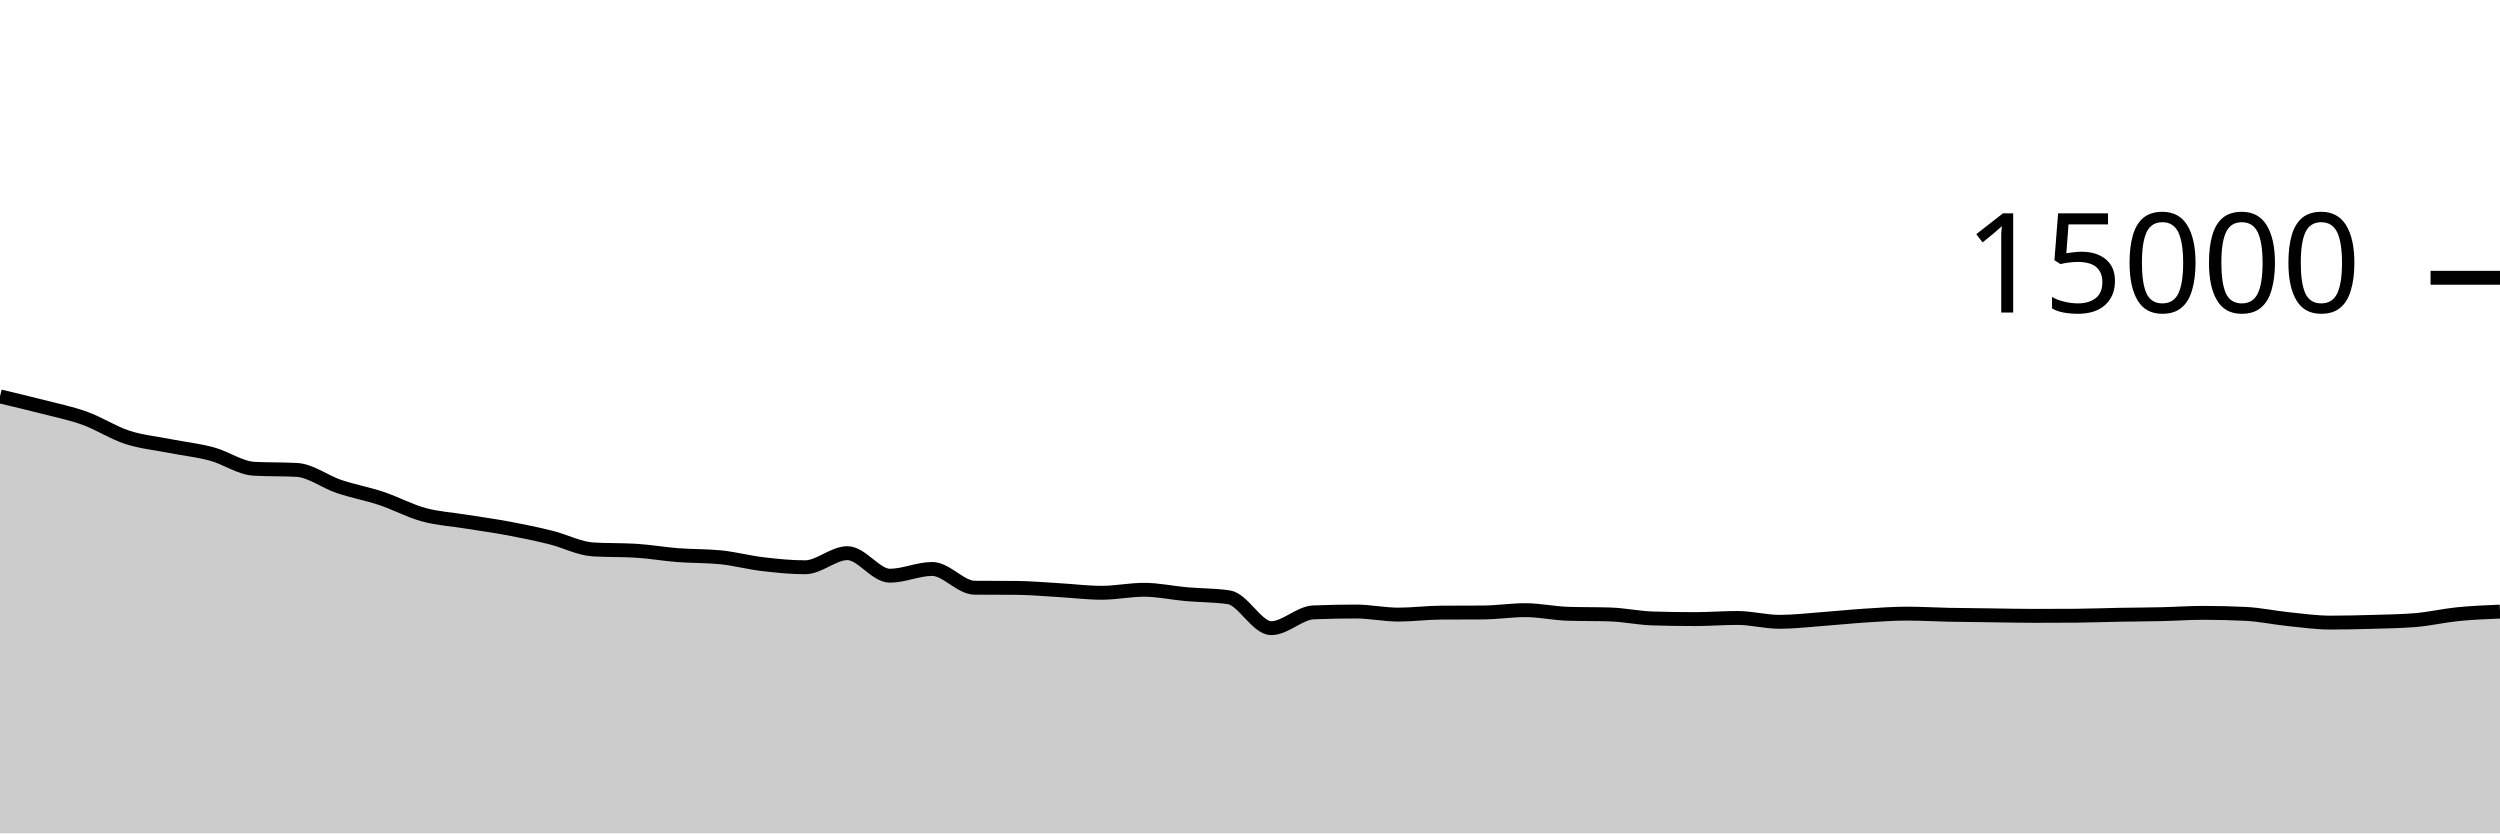
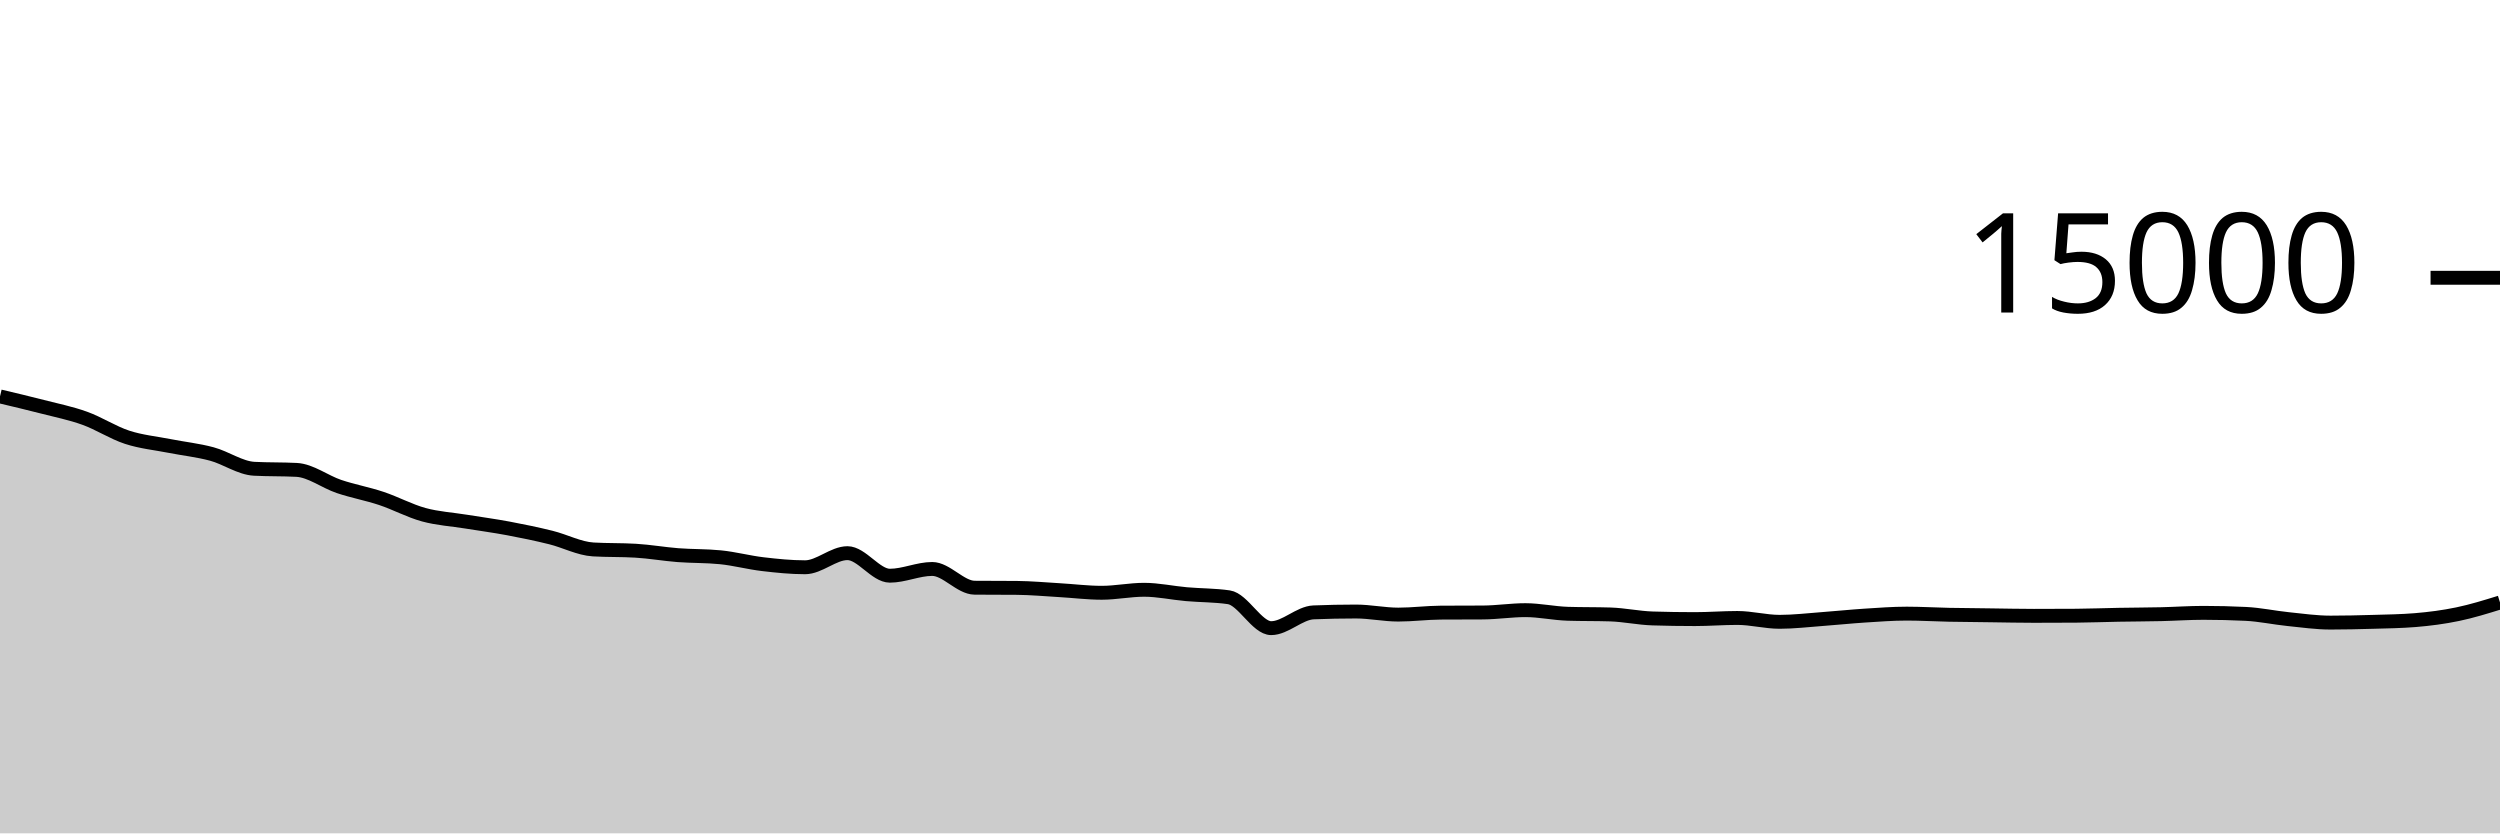
<svg xmlns="http://www.w3.org/2000/svg" viewBox="0 0 180 60">
  <g transform="translate(0,20)">
-     <path class="area" fill="rgba(0, 0, 0, 0.2)" d="M0,8.541C1.017,8.782,2.034,9.023,3.051,9.285C4.068,9.548,5.085,9.748,6.102,10.115C7.119,10.481,8.136,11.15,9.153,11.483C10.169,11.815,11.186,11.908,12.203,12.109C13.22,12.31,14.237,12.414,15.254,12.688C16.271,12.962,17.288,13.699,18.305,13.752C19.322,13.805,20.339,13.779,21.356,13.832C22.373,13.885,23.39,14.684,24.407,15.027C25.424,15.369,26.441,15.549,27.458,15.888C28.475,16.227,29.492,16.78,30.508,17.059C31.525,17.337,32.542,17.392,33.559,17.557C34.576,17.722,35.593,17.857,36.61,18.048C37.627,18.239,38.644,18.449,39.661,18.701C40.678,18.953,41.695,19.5,42.712,19.56C43.729,19.62,44.746,19.59,45.763,19.651C46.78,19.711,47.797,19.892,48.814,19.971C49.831,20.049,50.847,20.021,51.864,20.123C52.881,20.224,53.898,20.499,54.915,20.619C55.932,20.739,56.949,20.843,57.966,20.843C58.983,20.843,60,19.827,61.017,19.827C62.034,19.827,63.051,21.451,64.068,21.451C65.085,21.451,66.102,20.965,67.119,20.965C68.136,20.965,69.153,22.306,70.169,22.315C71.186,22.324,72.203,22.319,73.22,22.328C74.237,22.337,75.254,22.432,76.271,22.491C77.288,22.549,78.305,22.68,79.322,22.68C80.339,22.68,81.356,22.464,82.373,22.464C83.39,22.464,84.407,22.692,85.424,22.781C86.441,22.871,87.458,22.855,88.475,23.003C89.492,23.15,90.508,25.227,91.525,25.227C92.542,25.227,93.559,24.132,94.576,24.091C95.593,24.05,96.61,24.029,97.627,24.029C98.644,24.029,99.661,24.251,100.678,24.251C101.695,24.251,102.712,24.116,103.729,24.109C104.746,24.102,105.763,24.106,106.78,24.099C107.797,24.092,108.814,23.931,109.831,23.931C110.847,23.931,111.864,24.16,112.881,24.192C113.898,24.224,114.915,24.208,115.932,24.24C116.949,24.272,117.966,24.496,118.983,24.528C120,24.56,121.017,24.576,122.034,24.576C123.051,24.576,124.068,24.493,125.085,24.493C126.102,24.493,127.119,24.771,128.136,24.771C129.153,24.771,130.169,24.648,131.186,24.573C132.203,24.499,133.22,24.391,134.237,24.325C135.254,24.26,136.271,24.181,137.288,24.181C138.305,24.181,139.322,24.244,140.339,24.264C141.356,24.284,142.373,24.291,143.39,24.304C144.407,24.317,145.424,24.341,146.441,24.341C147.458,24.341,148.475,24.338,149.492,24.331C150.508,24.324,151.525,24.282,152.542,24.264C153.559,24.246,154.576,24.244,155.593,24.221C156.61,24.198,157.627,24.125,158.644,24.125C159.661,24.125,160.678,24.15,161.695,24.2C162.712,24.25,163.729,24.472,164.746,24.576C165.763,24.68,166.78,24.827,167.797,24.827C168.814,24.827,169.831,24.803,170.847,24.773C171.864,24.744,172.881,24.732,173.898,24.648C174.915,24.564,175.932,24.324,176.949,24.221C177.966,24.119,178.983,24.077,180,24.035L180,40C178.983,40,177.966,40,176.949,40C175.932,40,174.915,40,173.898,40C172.881,40,171.864,40,170.847,40C169.831,40,168.814,40,167.797,40C166.78,40,165.763,40,164.746,40C163.729,40,162.712,40,161.695,40C160.678,40,159.661,40,158.644,40C157.627,40,156.61,40,155.593,40C154.576,40,153.559,40,152.542,40C151.525,40,150.508,40,149.492,40C148.475,40,147.458,40,146.441,40C145.424,40,144.407,40,143.39,40C142.373,40,141.356,40,140.339,40C139.322,40,138.305,40,137.288,40C136.271,40,135.254,40,134.237,40C133.22,40,132.203,40,131.186,40C130.169,40,129.153,40,128.136,40C127.119,40,126.102,40,125.085,40C124.068,40,123.051,40,122.034,40C121.017,40,120,40,118.983,40C117.966,40,116.949,40,115.932,40C114.915,40,113.898,40,112.881,40C111.864,40,110.847,40,109.831,40C108.814,40,107.797,40,106.78,40C105.763,40,104.746,40,103.729,40C102.712,40,101.695,40,100.678,40C99.661,40,98.644,40,97.627,40C96.61,40,95.593,40,94.576,40C93.559,40,92.542,40,91.525,40C90.508,40,89.492,40,88.475,40C87.458,40,86.441,40,85.424,40C84.407,40,83.39,40,82.373,40C81.356,40,80.339,40,79.322,40C78.305,40,77.288,40,76.271,40C75.254,40,74.237,40,73.22,40C72.203,40,71.186,40,70.169,40C69.153,40,68.136,40,67.119,40C66.102,40,65.085,40,64.068,40C63.051,40,62.034,40,61.017,40C60,40,58.983,40,57.966,40C56.949,40,55.932,40,54.915,40C53.898,40,52.881,40,51.864,40C50.847,40,49.831,40,48.814,40C47.797,40,46.78,40,45.763,40C44.746,40,43.729,40,42.712,40C41.695,40,40.678,40,39.661,40C38.644,40,37.627,40,36.61,40C35.593,40,34.576,40,33.559,40C32.542,40,31.525,40,30.508,40C29.492,40,28.475,40,27.458,40C26.441,40,25.424,40,24.407,40C23.39,40,22.373,40,21.356,40C20.339,40,19.322,40,18.305,40C17.288,40,16.271,40,15.254,40C14.237,40,13.22,40,12.203,40C11.186,40,10.169,40,9.153,40C8.136,40,7.119,40,6.102,40C5.085,40,4.068,40,3.051,40C2.034,40,1.017,40,0,40Z" />
-     <path class="line" stroke="black" fill="none" d="M0,8.541C1.017,8.782,2.034,9.023,3.051,9.285C4.068,9.548,5.085,9.748,6.102,10.115C7.119,10.481,8.136,11.15,9.153,11.483C10.169,11.815,11.186,11.908,12.203,12.109C13.22,12.31,14.237,12.414,15.254,12.688C16.271,12.962,17.288,13.699,18.305,13.752C19.322,13.805,20.339,13.779,21.356,13.832C22.373,13.885,23.39,14.684,24.407,15.027C25.424,15.369,26.441,15.549,27.458,15.888C28.475,16.227,29.492,16.78,30.508,17.059C31.525,17.337,32.542,17.392,33.559,17.557C34.576,17.722,35.593,17.857,36.61,18.048C37.627,18.239,38.644,18.449,39.661,18.701C40.678,18.953,41.695,19.5,42.712,19.56C43.729,19.62,44.746,19.59,45.763,19.651C46.78,19.711,47.797,19.892,48.814,19.971C49.831,20.049,50.847,20.021,51.864,20.123C52.881,20.224,53.898,20.499,54.915,20.619C55.932,20.739,56.949,20.843,57.966,20.843C58.983,20.843,60,19.827,61.017,19.827C62.034,19.827,63.051,21.451,64.068,21.451C65.085,21.451,66.102,20.965,67.119,20.965C68.136,20.965,69.153,22.306,70.169,22.315C71.186,22.324,72.203,22.319,73.22,22.328C74.237,22.337,75.254,22.432,76.271,22.491C77.288,22.549,78.305,22.68,79.322,22.68C80.339,22.68,81.356,22.464,82.373,22.464C83.39,22.464,84.407,22.692,85.424,22.781C86.441,22.871,87.458,22.855,88.475,23.003C89.492,23.15,90.508,25.227,91.525,25.227C92.542,25.227,93.559,24.132,94.576,24.091C95.593,24.05,96.61,24.029,97.627,24.029C98.644,24.029,99.661,24.251,100.678,24.251C101.695,24.251,102.712,24.116,103.729,24.109C104.746,24.102,105.763,24.106,106.78,24.099C107.797,24.092,108.814,23.931,109.831,23.931C110.847,23.931,111.864,24.16,112.881,24.192C113.898,24.224,114.915,24.208,115.932,24.24C116.949,24.272,117.966,24.496,118.983,24.528C120,24.56,121.017,24.576,122.034,24.576C123.051,24.576,124.068,24.493,125.085,24.493C126.102,24.493,127.119,24.771,128.136,24.771C129.153,24.771,130.169,24.648,131.186,24.573C132.203,24.499,133.22,24.391,134.237,24.325C135.254,24.26,136.271,24.181,137.288,24.181C138.305,24.181,139.322,24.244,140.339,24.264C141.356,24.284,142.373,24.291,143.39,24.304C144.407,24.317,145.424,24.341,146.441,24.341C147.458,24.341,148.475,24.338,149.492,24.331C150.508,24.324,151.525,24.282,152.542,24.264C153.559,24.246,154.576,24.244,155.593,24.221C156.61,24.198,157.627,24.125,158.644,24.125C159.661,24.125,160.678,24.15,161.695,24.2C162.712,24.25,163.729,24.472,164.746,24.576C165.763,24.68,166.78,24.827,167.797,24.827C168.814,24.827,169.831,24.803,170.847,24.773C171.864,24.744,172.881,24.732,173.898,24.648C174.915,24.564,175.932,24.324,176.949,24.221C177.966,24.119,178.983,24.077,180,24.035" />
+     <path class="area" fill="rgba(0, 0, 0, 0.2)" d="M0,8.541C1.017,8.782,2.034,9.023,3.051,9.285C4.068,9.548,5.085,9.748,6.102,10.115C7.119,10.481,8.136,11.15,9.153,11.483C10.169,11.815,11.186,11.908,12.203,12.109C13.22,12.31,14.237,12.414,15.254,12.688C16.271,12.962,17.288,13.699,18.305,13.752C19.322,13.805,20.339,13.779,21.356,13.832C22.373,13.885,23.39,14.684,24.407,15.027C25.424,15.369,26.441,15.549,27.458,15.888C28.475,16.227,29.492,16.78,30.508,17.059C31.525,17.337,32.542,17.392,33.559,17.557C34.576,17.722,35.593,17.857,36.61,18.048C37.627,18.239,38.644,18.449,39.661,18.701C40.678,18.953,41.695,19.5,42.712,19.56C43.729,19.62,44.746,19.59,45.763,19.651C46.78,19.711,47.797,19.892,48.814,19.971C49.831,20.049,50.847,20.021,51.864,20.123C52.881,20.224,53.898,20.499,54.915,20.619C55.932,20.739,56.949,20.843,57.966,20.843C58.983,20.843,60,19.827,61.017,19.827C62.034,19.827,63.051,21.451,64.068,21.451C65.085,21.451,66.102,20.965,67.119,20.965C68.136,20.965,69.153,22.306,70.169,22.315C71.186,22.324,72.203,22.319,73.22,22.328C74.237,22.337,75.254,22.432,76.271,22.491C77.288,22.549,78.305,22.68,79.322,22.68C80.339,22.68,81.356,22.464,82.373,22.464C83.39,22.464,84.407,22.692,85.424,22.781C86.441,22.871,87.458,22.855,88.475,23.003C89.492,23.15,90.508,25.227,91.525,25.227C92.542,25.227,93.559,24.132,94.576,24.091C95.593,24.05,96.61,24.029,97.627,24.029C98.644,24.029,99.661,24.251,100.678,24.251C101.695,24.251,102.712,24.116,103.729,24.109C104.746,24.102,105.763,24.106,106.78,24.099C107.797,24.092,108.814,23.931,109.831,23.931C110.847,23.931,111.864,24.16,112.881,24.192C113.898,24.224,114.915,24.208,115.932,24.24C116.949,24.272,117.966,24.496,118.983,24.528C120,24.56,121.017,24.576,122.034,24.576C123.051,24.576,124.068,24.493,125.085,24.493C126.102,24.493,127.119,24.771,128.136,24.771C129.153,24.771,130.169,24.648,131.186,24.573C132.203,24.499,133.22,24.391,134.237,24.325C135.254,24.26,136.271,24.181,137.288,24.181C138.305,24.181,139.322,24.244,140.339,24.264C141.356,24.284,142.373,24.291,143.39,24.304C144.407,24.317,145.424,24.341,146.441,24.341C147.458,24.341,148.475,24.338,149.492,24.331C150.508,24.324,151.525,24.282,152.542,24.264C153.559,24.246,154.576,24.244,155.593,24.221C156.61,24.198,157.627,24.125,158.644,24.125C159.661,24.125,160.678,24.15,161.695,24.2C162.712,24.25,163.729,24.472,164.746,24.576C165.763,24.68,166.78,24.827,167.797,24.827C168.814,24.827,169.831,24.803,170.847,24.773C171.864,24.744,172.881,24.732,173.898,24.648C174.915,24.564,175.932,24.433,176.949,24.221C177.966,24.01,178.983,23.694,180,23.379L180,40C178.983,40,177.966,40,176.949,40C175.932,40,174.915,40,173.898,40C172.881,40,171.864,40,170.847,40C169.831,40,168.814,40,167.797,40C166.78,40,165.763,40,164.746,40C163.729,40,162.712,40,161.695,40C160.678,40,159.661,40,158.644,40C157.627,40,156.61,40,155.593,40C154.576,40,153.559,40,152.542,40C151.525,40,150.508,40,149.492,40C148.475,40,147.458,40,146.441,40C145.424,40,144.407,40,143.39,40C142.373,40,141.356,40,140.339,40C139.322,40,138.305,40,137.288,40C136.271,40,135.254,40,134.237,40C133.22,40,132.203,40,131.186,40C130.169,40,129.153,40,128.136,40C127.119,40,126.102,40,125.085,40C124.068,40,123.051,40,122.034,40C121.017,40,120,40,118.983,40C117.966,40,116.949,40,115.932,40C114.915,40,113.898,40,112.881,40C111.864,40,110.847,40,109.831,40C108.814,40,107.797,40,106.78,40C105.763,40,104.746,40,103.729,40C102.712,40,101.695,40,100.678,40C99.661,40,98.644,40,97.627,40C96.61,40,95.593,40,94.576,40C93.559,40,92.542,40,91.525,40C90.508,40,89.492,40,88.475,40C87.458,40,86.441,40,85.424,40C84.407,40,83.39,40,82.373,40C81.356,40,80.339,40,79.322,40C78.305,40,77.288,40,76.271,40C75.254,40,74.237,40,73.22,40C72.203,40,71.186,40,70.169,40C69.153,40,68.136,40,67.119,40C66.102,40,65.085,40,64.068,40C63.051,40,62.034,40,61.017,40C60,40,58.983,40,57.966,40C56.949,40,55.932,40,54.915,40C53.898,40,52.881,40,51.864,40C50.847,40,49.831,40,48.814,40C47.797,40,46.78,40,45.763,40C44.746,40,43.729,40,42.712,40C41.695,40,40.678,40,39.661,40C38.644,40,37.627,40,36.61,40C35.593,40,34.576,40,33.559,40C32.542,40,31.525,40,30.508,40C29.492,40,28.475,40,27.458,40C26.441,40,25.424,40,24.407,40C23.39,40,22.373,40,21.356,40C20.339,40,19.322,40,18.305,40C17.288,40,16.271,40,15.254,40C14.237,40,13.22,40,12.203,40C11.186,40,10.169,40,9.153,40C8.136,40,7.119,40,6.102,40C5.085,40,4.068,40,3.051,40C2.034,40,1.017,40,0,40Z" />
+     <path class="line" stroke="black" fill="none" d="M0,8.541C1.017,8.782,2.034,9.023,3.051,9.285C4.068,9.548,5.085,9.748,6.102,10.115C7.119,10.481,8.136,11.15,9.153,11.483C10.169,11.815,11.186,11.908,12.203,12.109C13.22,12.31,14.237,12.414,15.254,12.688C16.271,12.962,17.288,13.699,18.305,13.752C19.322,13.805,20.339,13.779,21.356,13.832C22.373,13.885,23.39,14.684,24.407,15.027C25.424,15.369,26.441,15.549,27.458,15.888C28.475,16.227,29.492,16.78,30.508,17.059C31.525,17.337,32.542,17.392,33.559,17.557C34.576,17.722,35.593,17.857,36.61,18.048C37.627,18.239,38.644,18.449,39.661,18.701C40.678,18.953,41.695,19.5,42.712,19.56C43.729,19.62,44.746,19.59,45.763,19.651C46.78,19.711,47.797,19.892,48.814,19.971C49.831,20.049,50.847,20.021,51.864,20.123C52.881,20.224,53.898,20.499,54.915,20.619C55.932,20.739,56.949,20.843,57.966,20.843C58.983,20.843,60,19.827,61.017,19.827C62.034,19.827,63.051,21.451,64.068,21.451C65.085,21.451,66.102,20.965,67.119,20.965C68.136,20.965,69.153,22.306,70.169,22.315C71.186,22.324,72.203,22.319,73.22,22.328C74.237,22.337,75.254,22.432,76.271,22.491C77.288,22.549,78.305,22.68,79.322,22.68C80.339,22.68,81.356,22.464,82.373,22.464C83.39,22.464,84.407,22.692,85.424,22.781C86.441,22.871,87.458,22.855,88.475,23.003C89.492,23.15,90.508,25.227,91.525,25.227C92.542,25.227,93.559,24.132,94.576,24.091C95.593,24.05,96.61,24.029,97.627,24.029C98.644,24.029,99.661,24.251,100.678,24.251C101.695,24.251,102.712,24.116,103.729,24.109C104.746,24.102,105.763,24.106,106.78,24.099C107.797,24.092,108.814,23.931,109.831,23.931C110.847,23.931,111.864,24.16,112.881,24.192C113.898,24.224,114.915,24.208,115.932,24.24C116.949,24.272,117.966,24.496,118.983,24.528C120,24.56,121.017,24.576,122.034,24.576C123.051,24.576,124.068,24.493,125.085,24.493C126.102,24.493,127.119,24.771,128.136,24.771C129.153,24.771,130.169,24.648,131.186,24.573C132.203,24.499,133.22,24.391,134.237,24.325C135.254,24.26,136.271,24.181,137.288,24.181C138.305,24.181,139.322,24.244,140.339,24.264C141.356,24.284,142.373,24.291,143.39,24.304C144.407,24.317,145.424,24.341,146.441,24.341C147.458,24.341,148.475,24.338,149.492,24.331C150.508,24.324,151.525,24.282,152.542,24.264C153.559,24.246,154.576,24.244,155.593,24.221C156.61,24.198,157.627,24.125,158.644,24.125C159.661,24.125,160.678,24.15,161.695,24.2C162.712,24.25,163.729,24.472,164.746,24.576C165.763,24.68,166.78,24.827,167.797,24.827C168.814,24.827,169.831,24.803,170.847,24.773C171.864,24.744,172.881,24.732,173.898,24.648C174.915,24.564,175.932,24.433,176.949,24.221C177.966,24.01,178.983,23.694,180,23.379" />
    <path class="axis-ceiling" stroke-width="1" stroke="black" fill="none" d="M175,0L180,0" />
    <text class="axis-ceiling-label" font-family="sans-serif" text-anchor="end" font-size="10px" x="170" y="2.5">15000</text>
  </g>
</svg>
